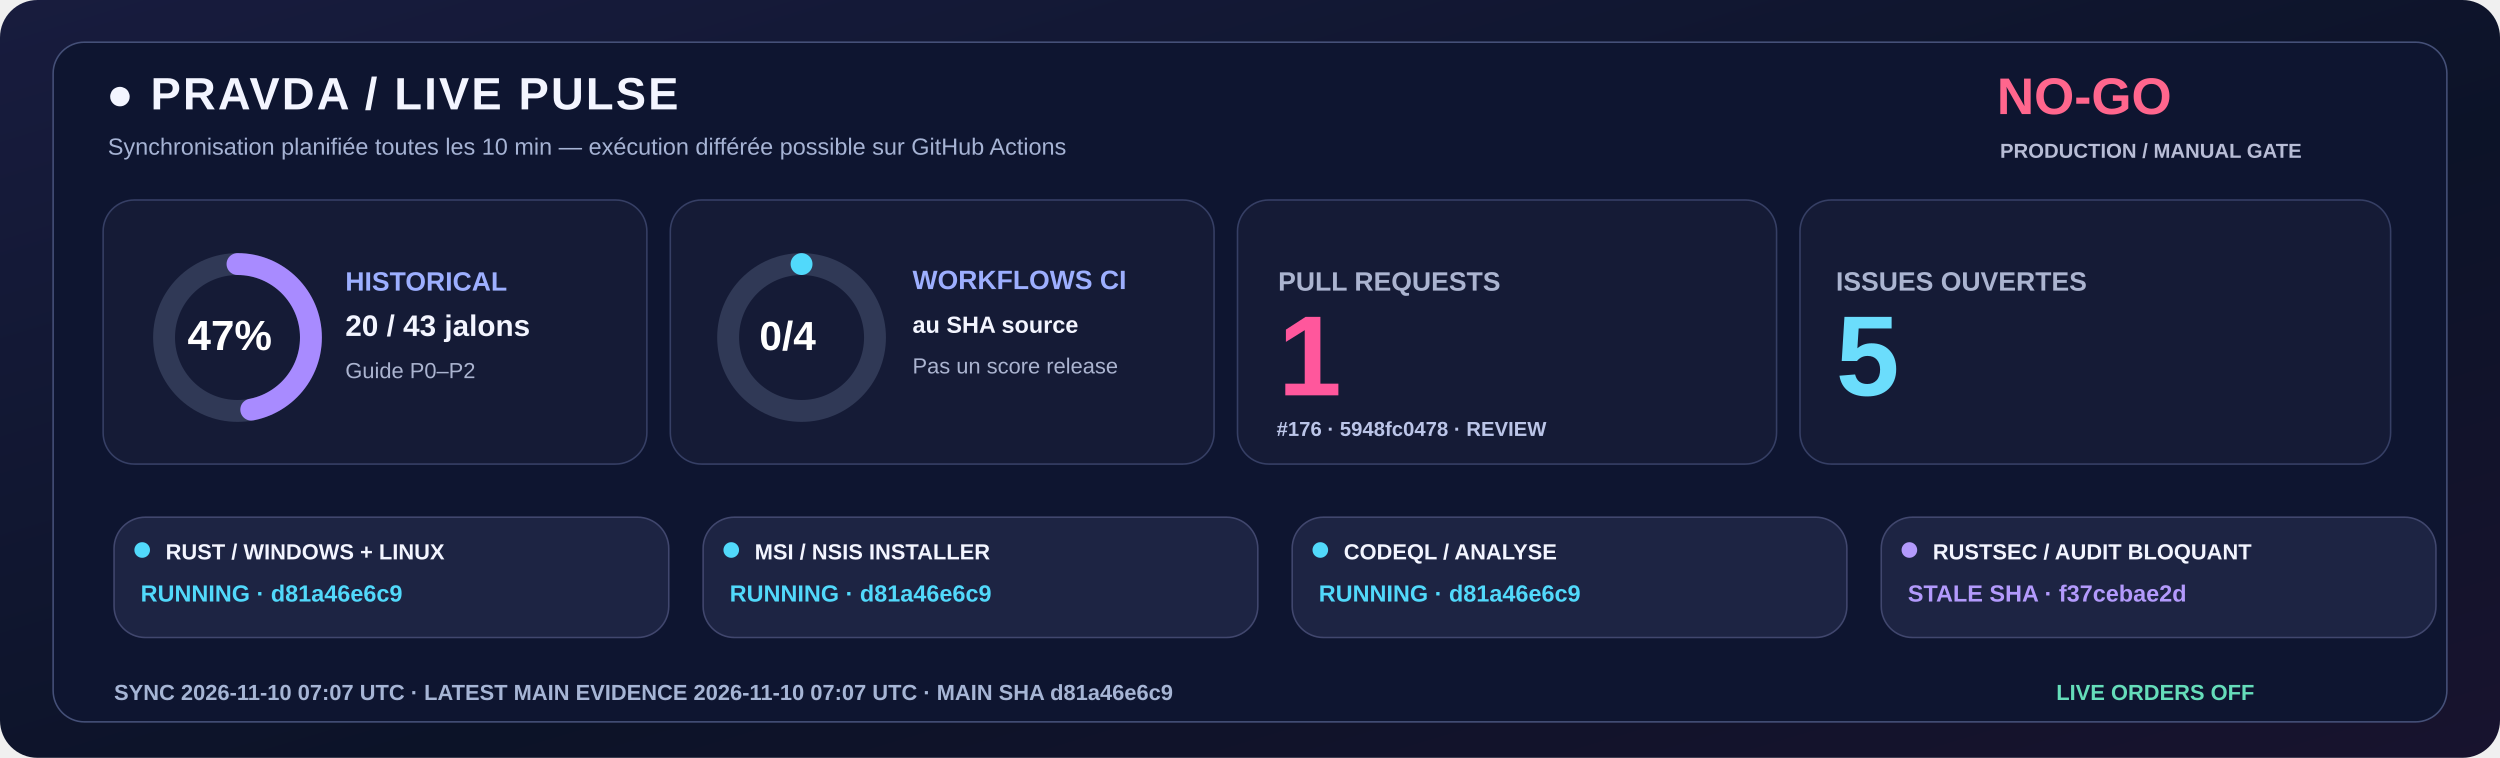
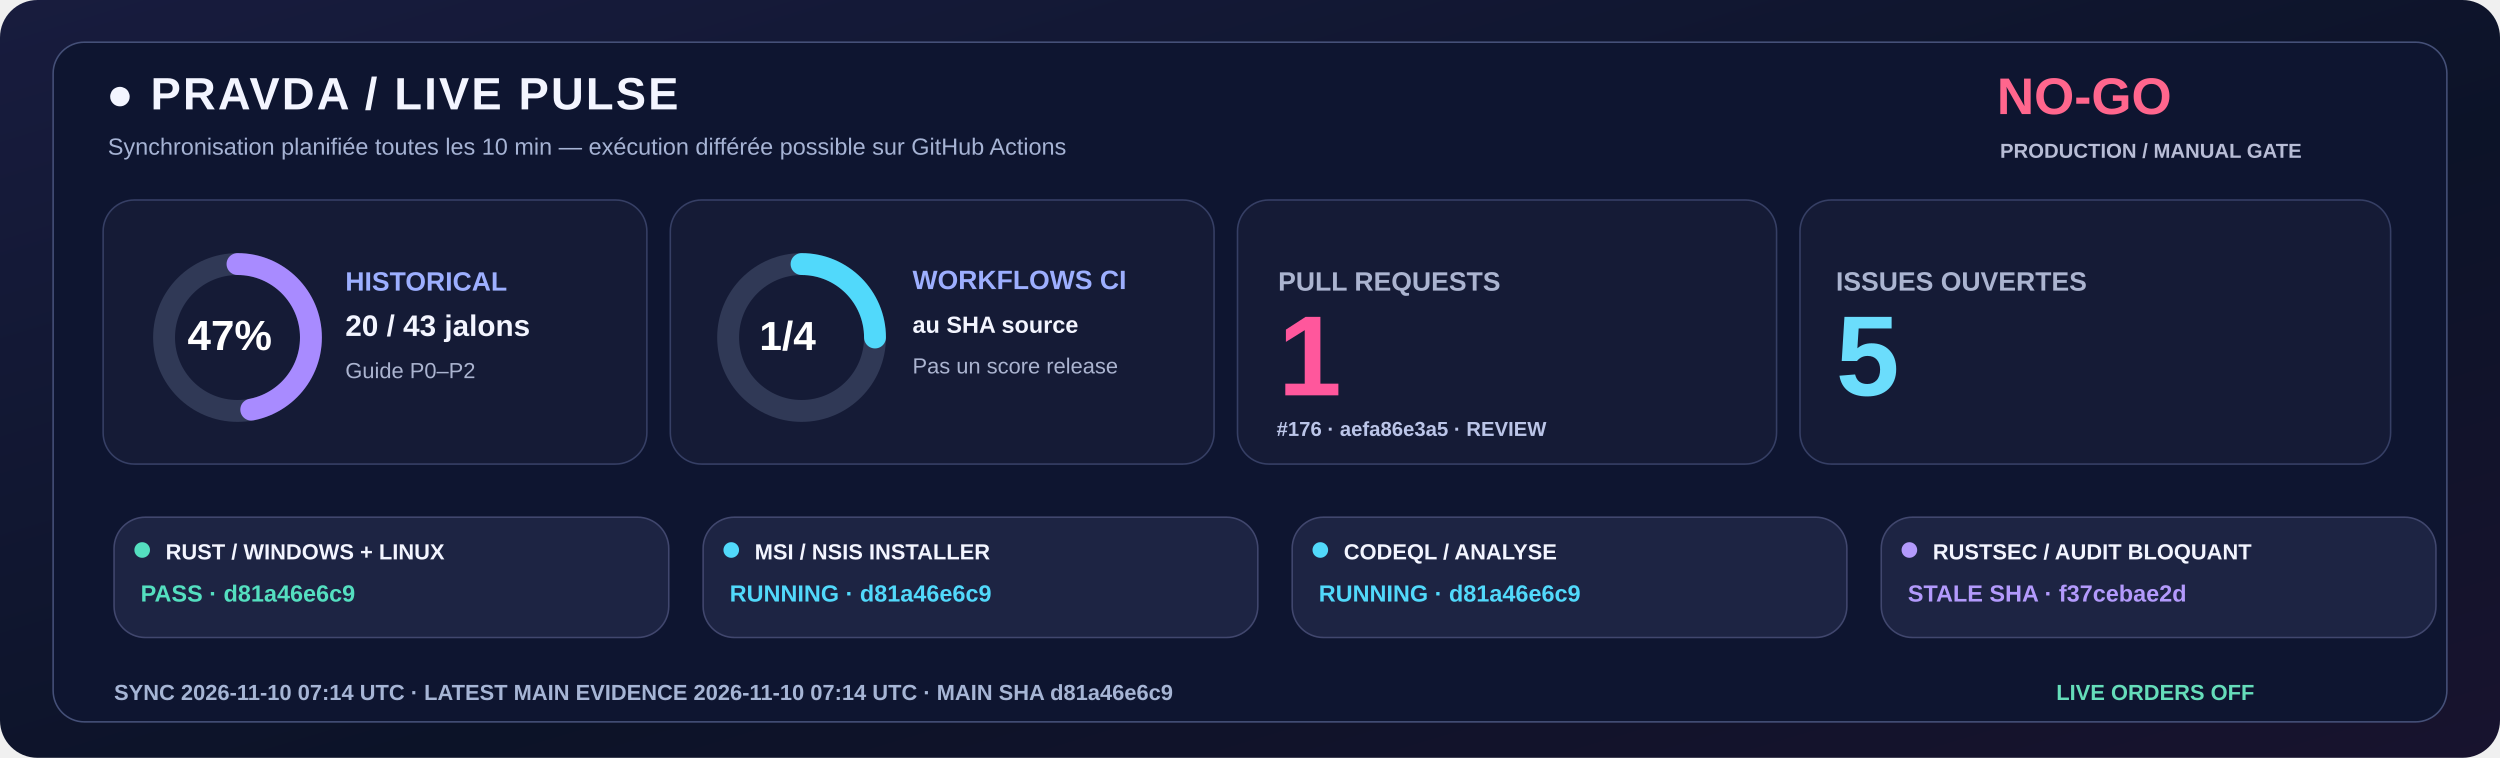
<svg xmlns="http://www.w3.org/2000/svg" width="1600" height="485" viewBox="0 0 1600 485" role="img">
  <defs>
    <linearGradient id="livebg" x1="0" y1="0" x2="1" y2="1">
      <stop stop-color="#181C3E" />
      <stop offset=".58" stop-color="#0C1328" />
      <stop offset="1" stop-color="#18132E" />
    </linearGradient>
  </defs>
  <rect width="1600" height="485" rx="24" fill="url(#livebg)" />
  <rect x="34" y="27" width="1532" height="435" rx="20" fill="#0E1530" stroke="#455078" />
  <text x="68" y="70" fill="#F3F5FF" font-family="Segoe UI,Arial,sans-serif" font-size="29" font-weight="800" letter-spacing="1.4">●  PRAVDA / LIVE PULSE</text>
  <text x="69" y="99" fill="#A6B3D4" font-family="Segoe UI,Arial,sans-serif" font-size="15" font-weight="500">Synchronisation planifiée toutes les 10 min — exécution différée possible sur GitHub Actions</text>
  <text x="1278" y="73" fill="#FF668D" font-family="Segoe UI,Arial,sans-serif" font-size="33" font-weight="800">NO-GO</text>
  <text x="1280" y="101" fill="#B8BDD6" font-family="Segoe UI,Arial,sans-serif" font-size="13" font-weight="650">PRODUCTION / MANUAL GATE</text>
  <rect x="66" y="128" width="348" height="169" rx="20" fill="#151B36" stroke="#363F65" />
  <rect x="429" y="128" width="348" height="169" rx="20" fill="#151B36" stroke="#363F65" />
  <rect x="792" y="128" width="345" height="169" rx="20" fill="#151B36" stroke="#363F65" />
  <rect x="1152" y="128" width="378" height="169" rx="20" fill="#151B36" stroke="#363F65" />
  <circle cx="152" cy="216" r="47" fill="none" stroke="#303956" stroke-width="14" />
  <circle cx="152" cy="216" r="47" fill="none" stroke="#A88BFF" stroke-width="14" stroke-linecap="round" stroke-dasharray="138.80 156.51" transform="rotate(-90 152 216)" />
  <text x="120" y="224" fill="#FFFFFF" font-family="Segoe UI,Arial,sans-serif" font-size="27" font-weight="800">47%</text>
  <text x="221" y="186" fill="#9DAFFF" font-family="Segoe UI,Arial,sans-serif" font-size="17" font-weight="700">HISTORICAL</text>
  <text x="221" y="215" fill="#F3F5FF" font-family="Segoe UI,Arial,sans-serif" font-size="19" font-weight="750">20 / 43 jalons</text>
  <text x="221" y="242" fill="#ABB4D0" font-family="Segoe UI,Arial,sans-serif" font-size="14" font-weight="500">Guide P0–P2</text>
  <circle cx="513" cy="216" r="47" fill="none" stroke="#303956" stroke-width="14" />
-   <circle cx="513" cy="216" r="47" fill="none" stroke="#51D9FB" stroke-width="14" stroke-linecap="round" stroke-dasharray="0.00 295.31" transform="rotate(-90 513 216)" />
-   <text x="486" y="224" fill="#FFFFFF" font-family="Segoe UI,Arial,sans-serif" font-size="26" font-weight="800">0/4</text>
+   <circle cx="513" cy="216" r="47" fill="none" stroke="#51D9FB" stroke-width="14" stroke-linecap="round" stroke-dasharray="73.83 221.48" transform="rotate(-90 513 216)" />
+   <text x="486" y="224" fill="#FFFFFF" font-family="Segoe UI,Arial,sans-serif" font-size="26" font-weight="800">1/4</text>
  <text x="584" y="185" fill="#9DAFFF" font-family="Segoe UI,Arial,sans-serif" font-size="17" font-weight="700">WORKFLOWS CI</text>
  <text x="584" y="213" fill="#F3F5FF" font-family="Segoe UI,Arial,sans-serif" font-size="15" font-weight="600">au SHA source</text>
  <text x="584" y="239" fill="#ABB4D0" font-family="Segoe UI,Arial,sans-serif" font-size="14" font-weight="500">Pas un score release</text>
  <text x="818" y="186" fill="#ABB4D0" font-family="Segoe UI,Arial,sans-serif" font-size="17" font-weight="700">PULL REQUESTS</text>
  <text x="818" y="253" fill="#FF579C" font-family="Segoe UI,Arial,sans-serif" font-size="73" font-weight="800">1</text>
-   <text x="817" y="279" fill="#BBC5E8" font-family="Segoe UI,Arial,sans-serif" font-size="13" font-weight="600">#176 · 5948fc0478 · REVIEW</text>
+   <text x="817" y="279" fill="#BBC5E8" font-family="Segoe UI,Arial,sans-serif" font-size="13" font-weight="600">#176 · aefa86e3a5 · REVIEW</text>
  <text x="1175" y="186" fill="#ABB4D0" font-family="Segoe UI,Arial,sans-serif" font-size="17" font-weight="700">ISSUES OUVERTES</text>
  <text x="1175" y="253" fill="#6BDDFC" font-family="Segoe UI,Arial,sans-serif" font-size="73" font-weight="800">5</text>
  <rect x="73" y="331" width="355" height="77" rx="20" fill="#1D2443" stroke="#41476E" />
-   <circle cx="91" cy="352" r="5" fill="#51D9FB" />
+   <circle cx="91" cy="352" r="5" fill="#54DFC0" />
  <text x="106" y="358" fill="#F3F5FF" font-family="Segoe UI,Arial,sans-serif" font-size="14" font-weight="750">RUST / WINDOWS + LINUX</text>
-   <text x="90" y="385" fill="#51D9FB" font-family="Segoe UI,Arial,sans-serif" font-size="15" font-weight="700">RUNNING · d81a46e6c9</text>
+   <text x="90" y="385" fill="#54DFC0" font-family="Segoe UI,Arial,sans-serif" font-size="15" font-weight="700">PASS · d81a46e6c9</text>
  <rect x="450" y="331" width="355" height="77" rx="20" fill="#1D2443" stroke="#41476E" />
  <circle cx="468" cy="352" r="5" fill="#51D9FB" />
  <text x="483" y="358" fill="#F3F5FF" font-family="Segoe UI,Arial,sans-serif" font-size="14" font-weight="750">MSI / NSIS INSTALLER</text>
  <text x="467" y="385" fill="#51D9FB" font-family="Segoe UI,Arial,sans-serif" font-size="15" font-weight="700">RUNNING · d81a46e6c9</text>
  <rect x="827" y="331" width="355" height="77" rx="20" fill="#1D2443" stroke="#41476E" />
  <circle cx="845" cy="352" r="5" fill="#51D9FB" />
  <text x="860" y="358" fill="#F3F5FF" font-family="Segoe UI,Arial,sans-serif" font-size="14" font-weight="750">CODEQL / ANALYSE</text>
  <text x="844" y="385" fill="#51D9FB" font-family="Segoe UI,Arial,sans-serif" font-size="15" font-weight="700">RUNNING · d81a46e6c9</text>
  <rect x="1204" y="331" width="355" height="77" rx="20" fill="#1D2443" stroke="#41476E" />
  <circle cx="1222" cy="352" r="5" fill="#B39AFC" />
  <text x="1237" y="358" fill="#F3F5FF" font-family="Segoe UI,Arial,sans-serif" font-size="14" font-weight="750">RUSTSEC / AUDIT BLOQUANT</text>
  <text x="1221" y="385" fill="#B39AFC" font-family="Segoe UI,Arial,sans-serif" font-size="15" font-weight="700">STALE SHA · f37cebae2d</text>
-   <text x="73" y="448" fill="#A6B5D5" font-family="Segoe UI,Arial,sans-serif" font-size="14" font-weight="650">SYNC  2026-11-10 07:07 UTC   ·   LATEST MAIN EVIDENCE  2026-11-10 07:07 UTC   ·   MAIN SHA  d81a46e6c9</text>
+   <text x="73" y="448" fill="#A6B5D5" font-family="Segoe UI,Arial,sans-serif" font-size="14" font-weight="650">SYNC  2026-11-10 07:14 UTC   ·   LATEST MAIN EVIDENCE  2026-11-10 07:14 UTC   ·   MAIN SHA  d81a46e6c9</text>
  <text x="1316" y="448" fill="#65DDBA" font-family="Segoe UI,Arial,sans-serif" font-size="14" font-weight="730">LIVE ORDERS  OFF</text>
</svg>
